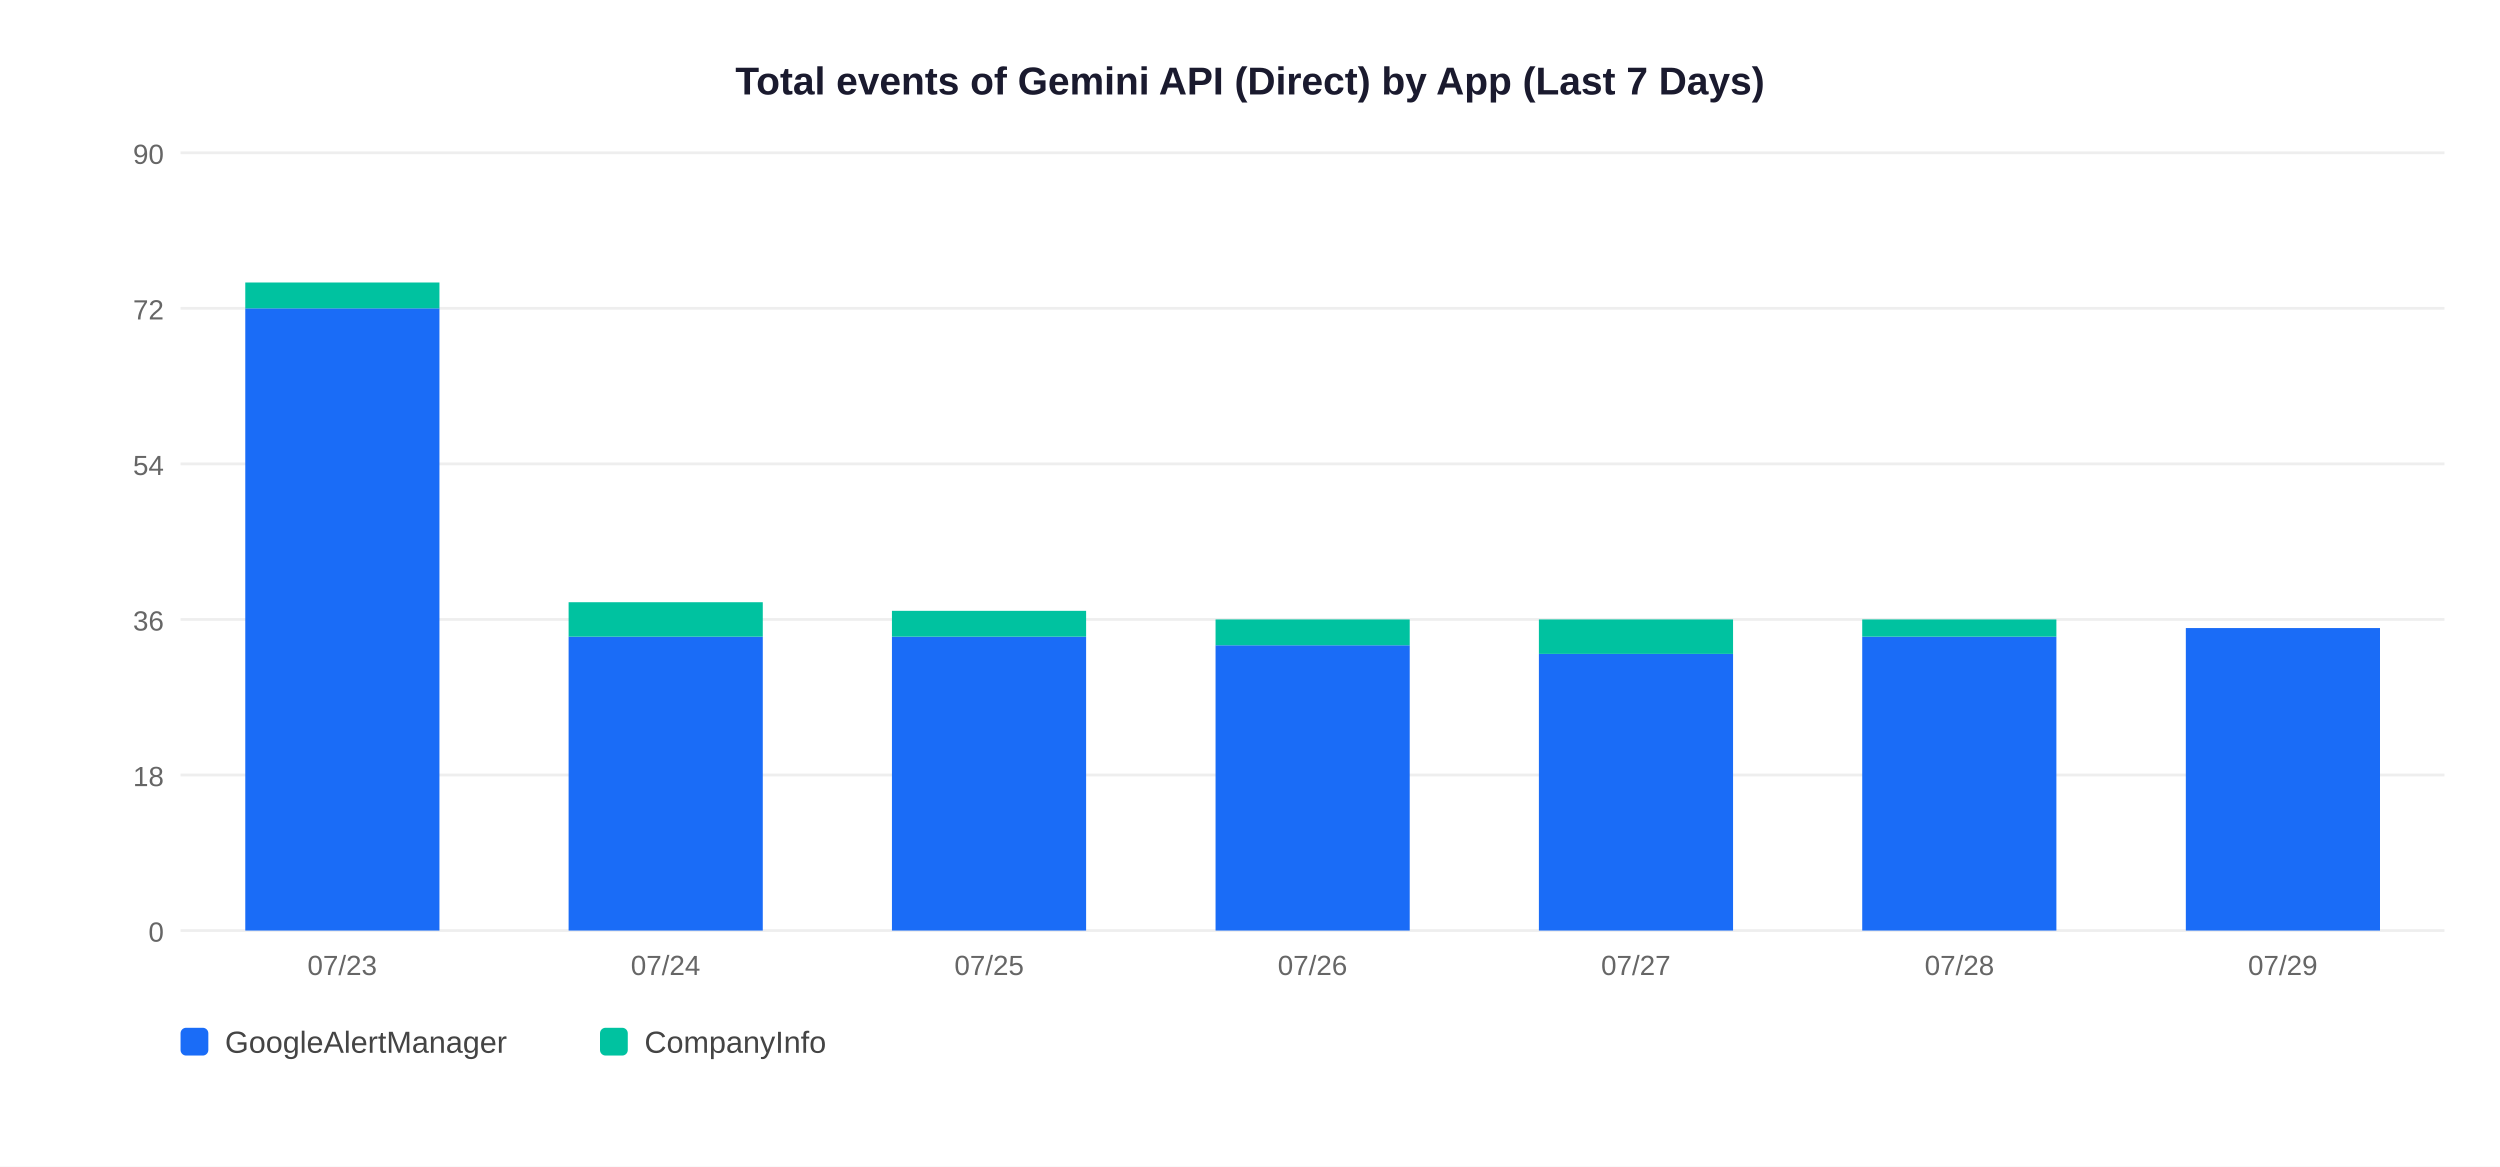
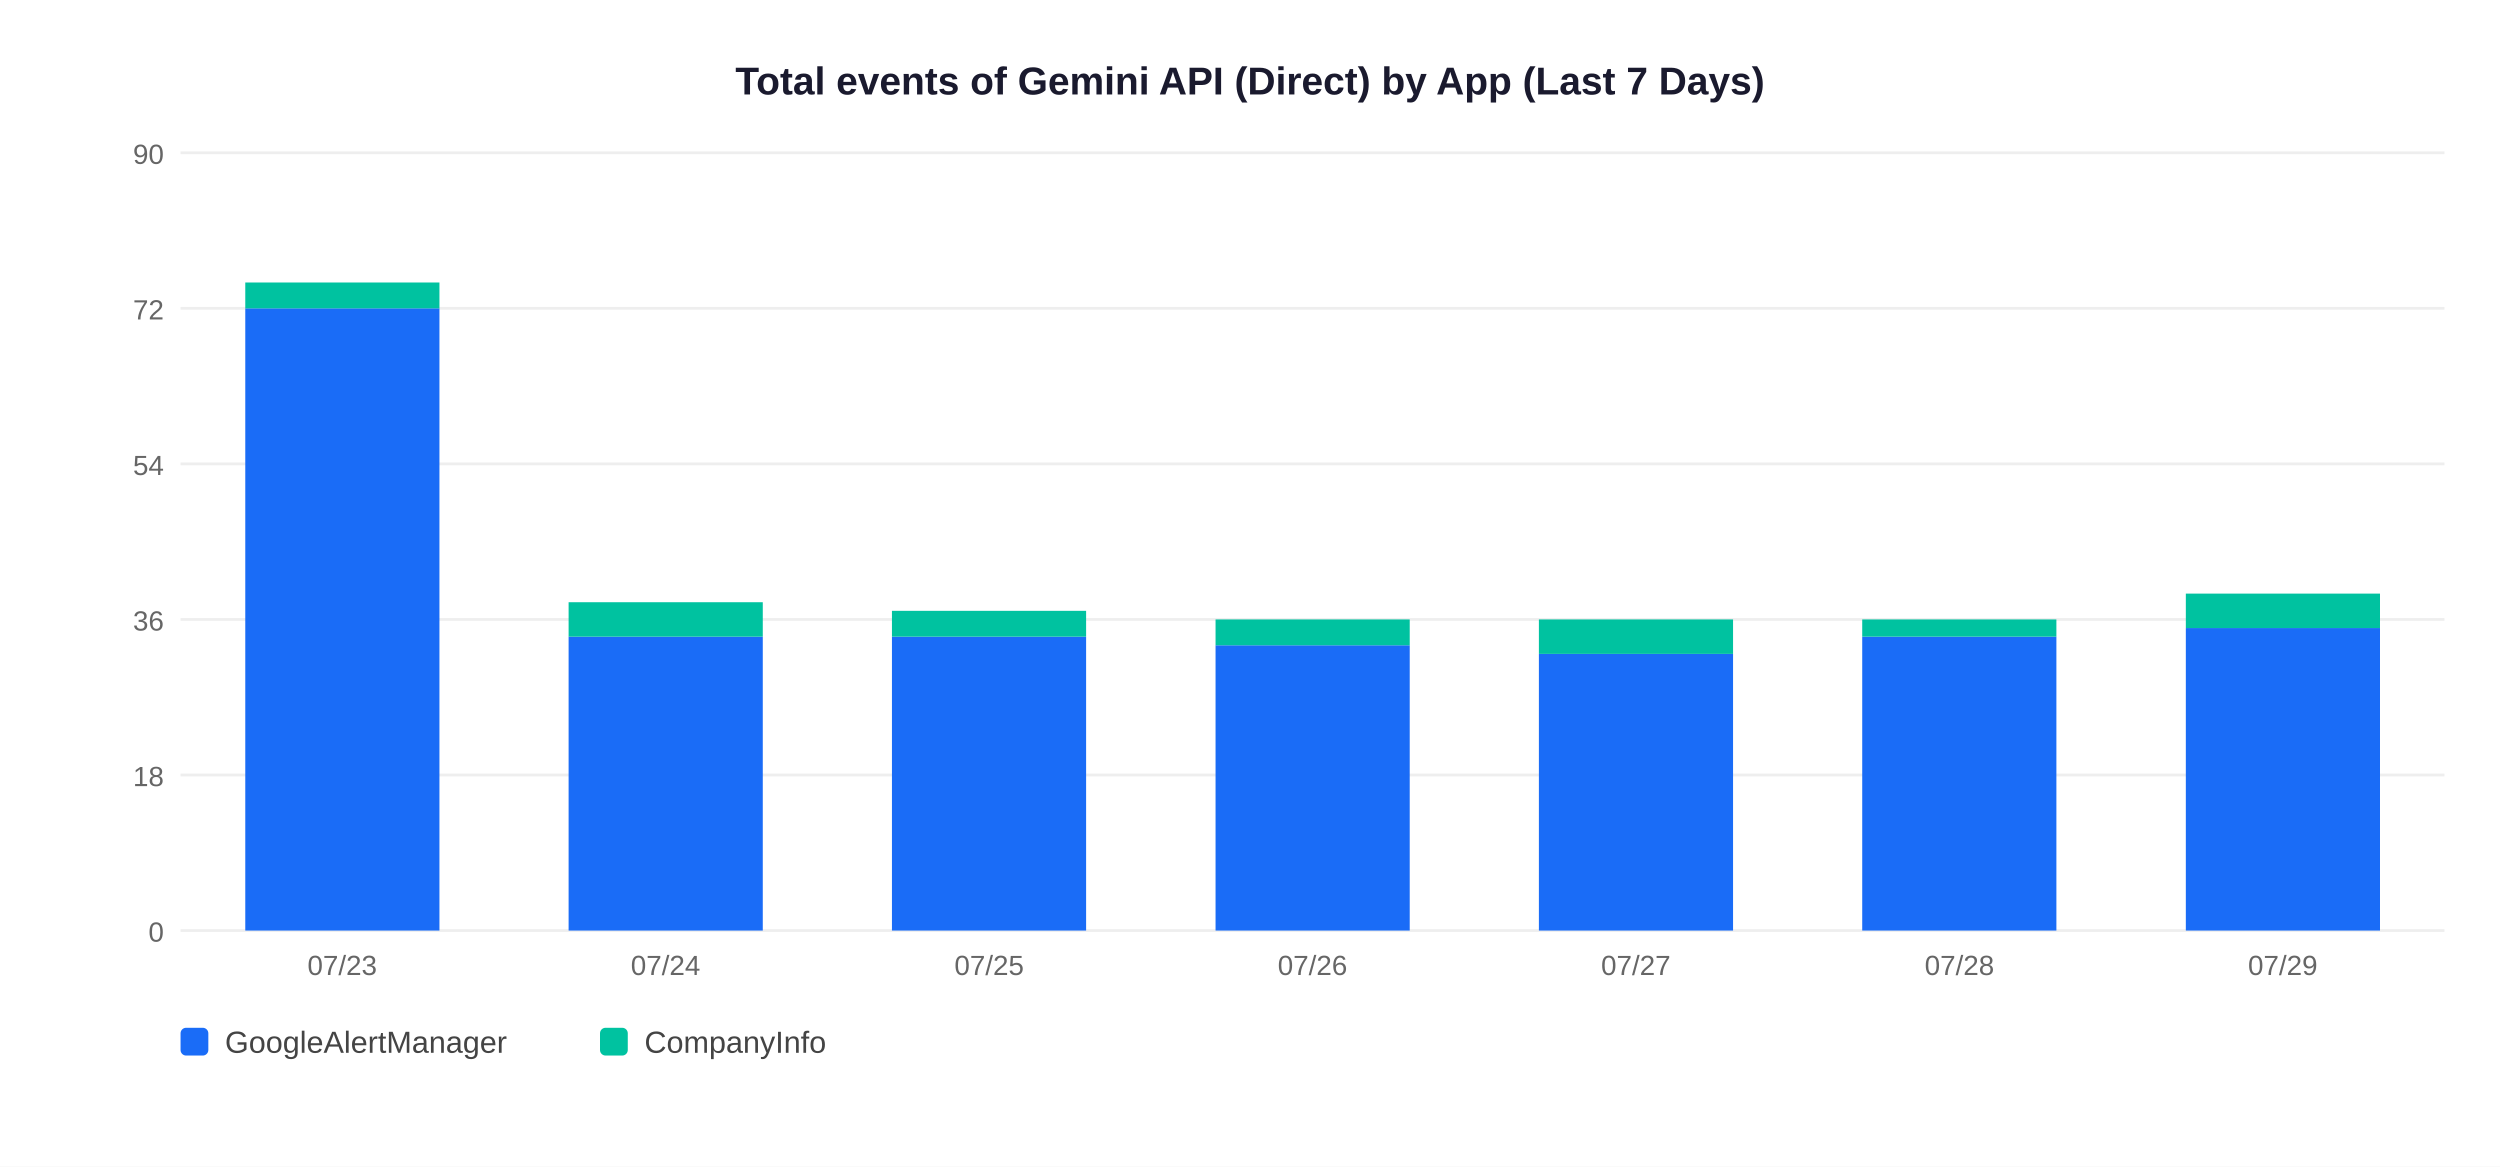
<svg xmlns="http://www.w3.org/2000/svg" width="900" height="420">
  <rect width="900" height="420" fill="white" />
  <text x="450" y="34" text-anchor="middle" font-size="14" font-weight="bold" font-family="Arial,sans-serif" fill="#1a1a2e">Total events of Gemini API (Direct) by App (Last 7 Days)</text>
  <line x1="65" y1="335" x2="880" y2="335" stroke="#EEEEEE" stroke-width="1" />
  <text x="59" y="339" text-anchor="end" font-size="10" font-family="Arial,sans-serif" fill="#666">0</text>
  <line x1="65" y1="279" x2="880" y2="279" stroke="#EEEEEE" stroke-width="1" />
  <text x="59" y="283" text-anchor="end" font-size="10" font-family="Arial,sans-serif" fill="#666">18</text>
  <line x1="65" y1="223" x2="880" y2="223" stroke="#EEEEEE" stroke-width="1" />
  <text x="59" y="227" text-anchor="end" font-size="10" font-family="Arial,sans-serif" fill="#666">36</text>
  <line x1="65" y1="167" x2="880" y2="167" stroke="#EEEEEE" stroke-width="1" />
  <text x="59" y="171" text-anchor="end" font-size="10" font-family="Arial,sans-serif" fill="#666">54</text>
  <line x1="65" y1="111" x2="880" y2="111" stroke="#EEEEEE" stroke-width="1" />
  <text x="59" y="115" text-anchor="end" font-size="10" font-family="Arial,sans-serif" fill="#666">72</text>
  <line x1="65" y1="55" x2="880" y2="55" stroke="#EEEEEE" stroke-width="1" />
  <text x="59" y="59" text-anchor="end" font-size="10" font-family="Arial,sans-serif" fill="#666">90</text>
  <rect x="88.3" y="111.0" width="69.9" height="224.0" fill="#1A6CF7" />
  <rect x="88.3" y="101.7" width="69.9" height="9.3" fill="#00C2A0" />
  <text x="123.2" y="351" text-anchor="middle" font-size="10" font-family="Arial,sans-serif" fill="#666">07/23</text>
  <rect x="204.7" y="229.2" width="69.9" height="105.8" fill="#1A6CF7" />
  <rect x="204.7" y="216.8" width="69.9" height="12.4" fill="#00C2A0" />
  <text x="239.6" y="351" text-anchor="middle" font-size="10" font-family="Arial,sans-serif" fill="#666">07/24</text>
  <rect x="321.1" y="229.2" width="69.9" height="105.8" fill="#1A6CF7" />
  <rect x="321.1" y="219.9" width="69.9" height="9.3" fill="#00C2A0" />
  <text x="356.1" y="351" text-anchor="middle" font-size="10" font-family="Arial,sans-serif" fill="#666">07/25</text>
  <rect x="437.6" y="232.3" width="69.9" height="102.7" fill="#1A6CF7" />
  <rect x="437.6" y="223.0" width="69.9" height="9.3" fill="#00C2A0" />
  <text x="472.5" y="351" text-anchor="middle" font-size="10" font-family="Arial,sans-serif" fill="#666">07/26</text>
  <rect x="554.0" y="235.4" width="69.9" height="99.6" fill="#1A6CF7" />
  <rect x="554.0" y="223.0" width="69.9" height="12.4" fill="#00C2A0" />
  <text x="588.9" y="351" text-anchor="middle" font-size="10" font-family="Arial,sans-serif" fill="#666">07/27</text>
  <rect x="670.4" y="229.2" width="69.9" height="105.8" fill="#1A6CF7" />
  <rect x="670.4" y="223.0" width="69.9" height="6.2" fill="#00C2A0" />
  <text x="705.4" y="351" text-anchor="middle" font-size="10" font-family="Arial,sans-serif" fill="#666">07/28</text>
  <rect x="786.9" y="226.1" width="69.9" height="108.9" fill="#1A6CF7" />
+   <rect x="786.9" y="213.7" width="69.9" height="12.4" fill="#00C2A0" />
  <text x="821.8" y="351" text-anchor="middle" font-size="10" font-family="Arial,sans-serif" fill="#666">07/29</text>
  <rect x="65" y="370" width="10" height="10" rx="2" fill="#1A6CF7" />
  <text x="81" y="379" font-size="11" font-family="Arial,sans-serif" fill="#444">GoogleAlertManager</text>
  <rect x="216" y="370" width="10" height="10" rx="2" fill="#00C2A0" />
  <text x="232" y="379" font-size="11" font-family="Arial,sans-serif" fill="#444">CompanyInfo</text>
</svg>
